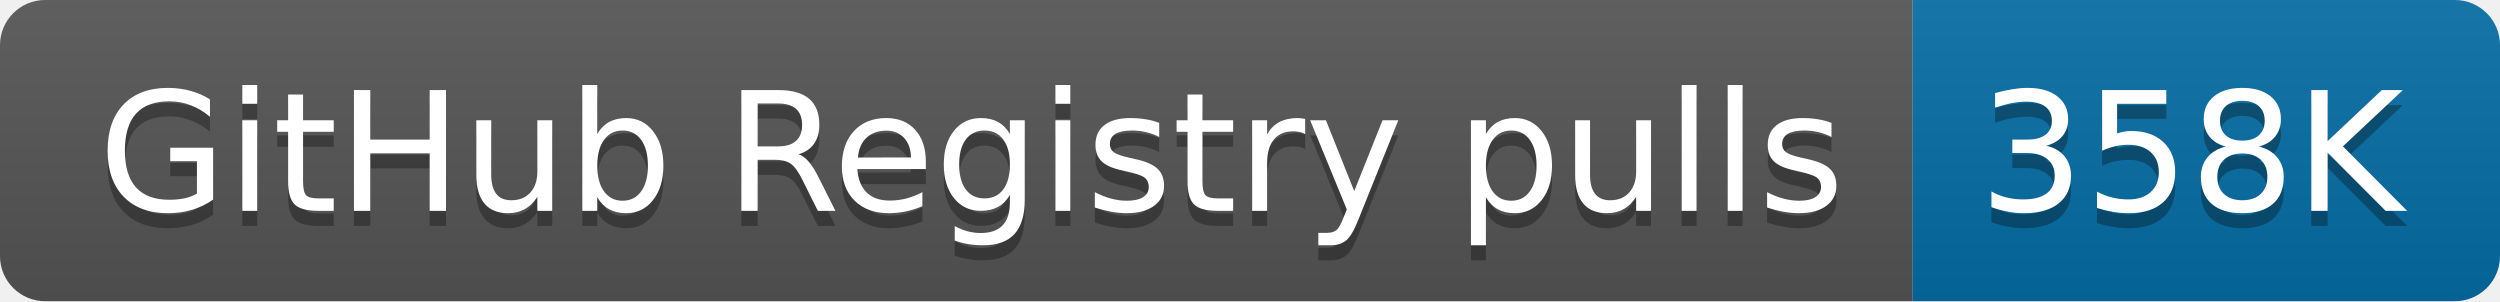
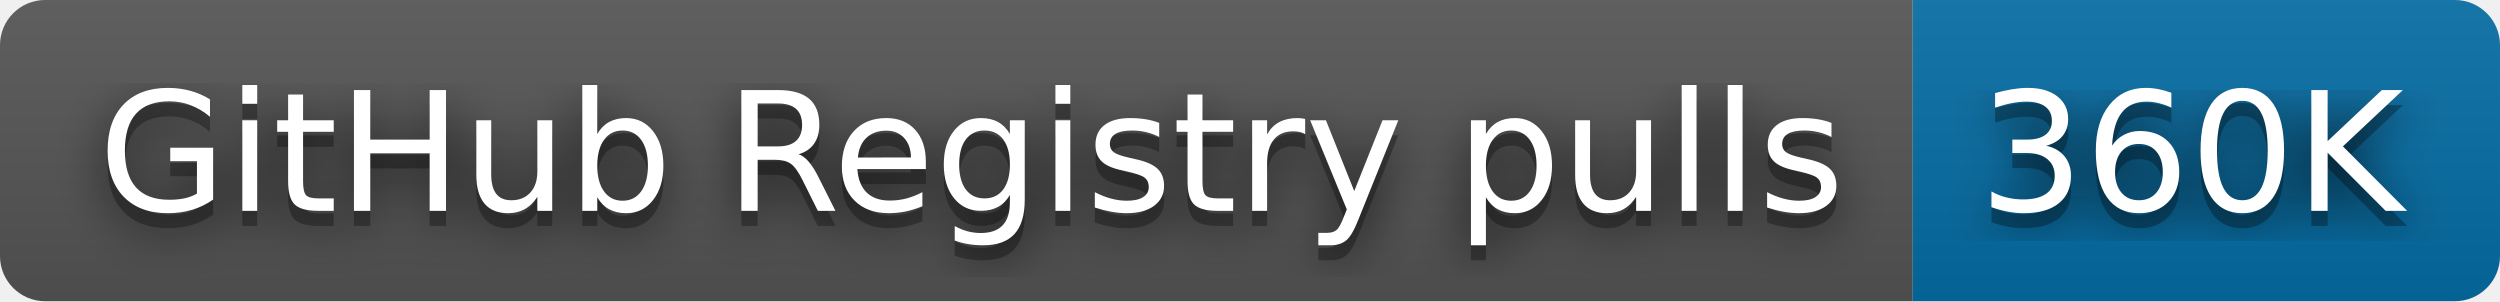
- <svg xmlns="http://www.w3.org/2000/svg" width="166" height="20" role="img" aria-label="GitHub Registry pulls: 358K">
+ <svg xmlns="http://www.w3.org/2000/svg" width="166" height="20" role="img" aria-label="GitHub Registry pulls: 360K">
+   <filter id="blur">
+     <feGaussianBlur in="SourceGraphic" stdDeviation="16" />
+   </filter>
  <linearGradient id="s" x2="0" y2="100%">
    <stop offset="0" stop-color="#bbb" stop-opacity=".1" />
    <stop offset="1" stop-opacity=".1" />
  </linearGradient>
  <clipPath id="r">
    <rect width="166" height="20" rx="3" fill="#fff" />
  </clipPath>
  <g clip-path="url(#r)">
    <rect width="127" height="20" fill="#555" />
    <rect x="127" width="39" height="20" fill="#066da5" />
    <rect width="166" height="20" fill="url(#s)" />
  </g>
  <g fill="#fff" text-anchor="middle" font-family="Verdana,Geneva,DejaVu Sans,sans-serif" text-rendering="geometricPrecision" font-size="110">
+     <text aria-hidden="true" x="645" y="150" fill="#010101" fill-opacity=".80" filter="url(#blur)" transform="scale(.1)" textLength="1170">GitHub Registry pulls</text>
    <text aria-hidden="true" x="645" y="150" fill="#010101" fill-opacity=".3" transform="scale(.1)" textLength="1170">GitHub Registry pulls</text>
    <text x="645" y="140" transform="scale(.1)" fill="#fff" textLength="1170">GitHub Registry pulls</text>
-     <text aria-hidden="true" x="1455" y="150" fill="#010101" fill-opacity=".3" transform="scale(.1)" textLength="290">358K</text>
-     <text x="1455" y="140" transform="scale(.1)" fill="#fff" textLength="290">358K</text>
+     <text aria-hidden="true" x="1455" y="150" fill="#010101" fill-opacity=".80" filter="url(#blur)" transform="scale(.1)" textLength="290">360K</text>
+     <text aria-hidden="true" x="1455" y="150" fill="#010101" fill-opacity=".3" transform="scale(.1)" textLength="290">360K</text>
+     <text x="1455" y="140" transform="scale(.1)" fill="#fff" textLength="290">360K</text>
  </g>
</svg>
